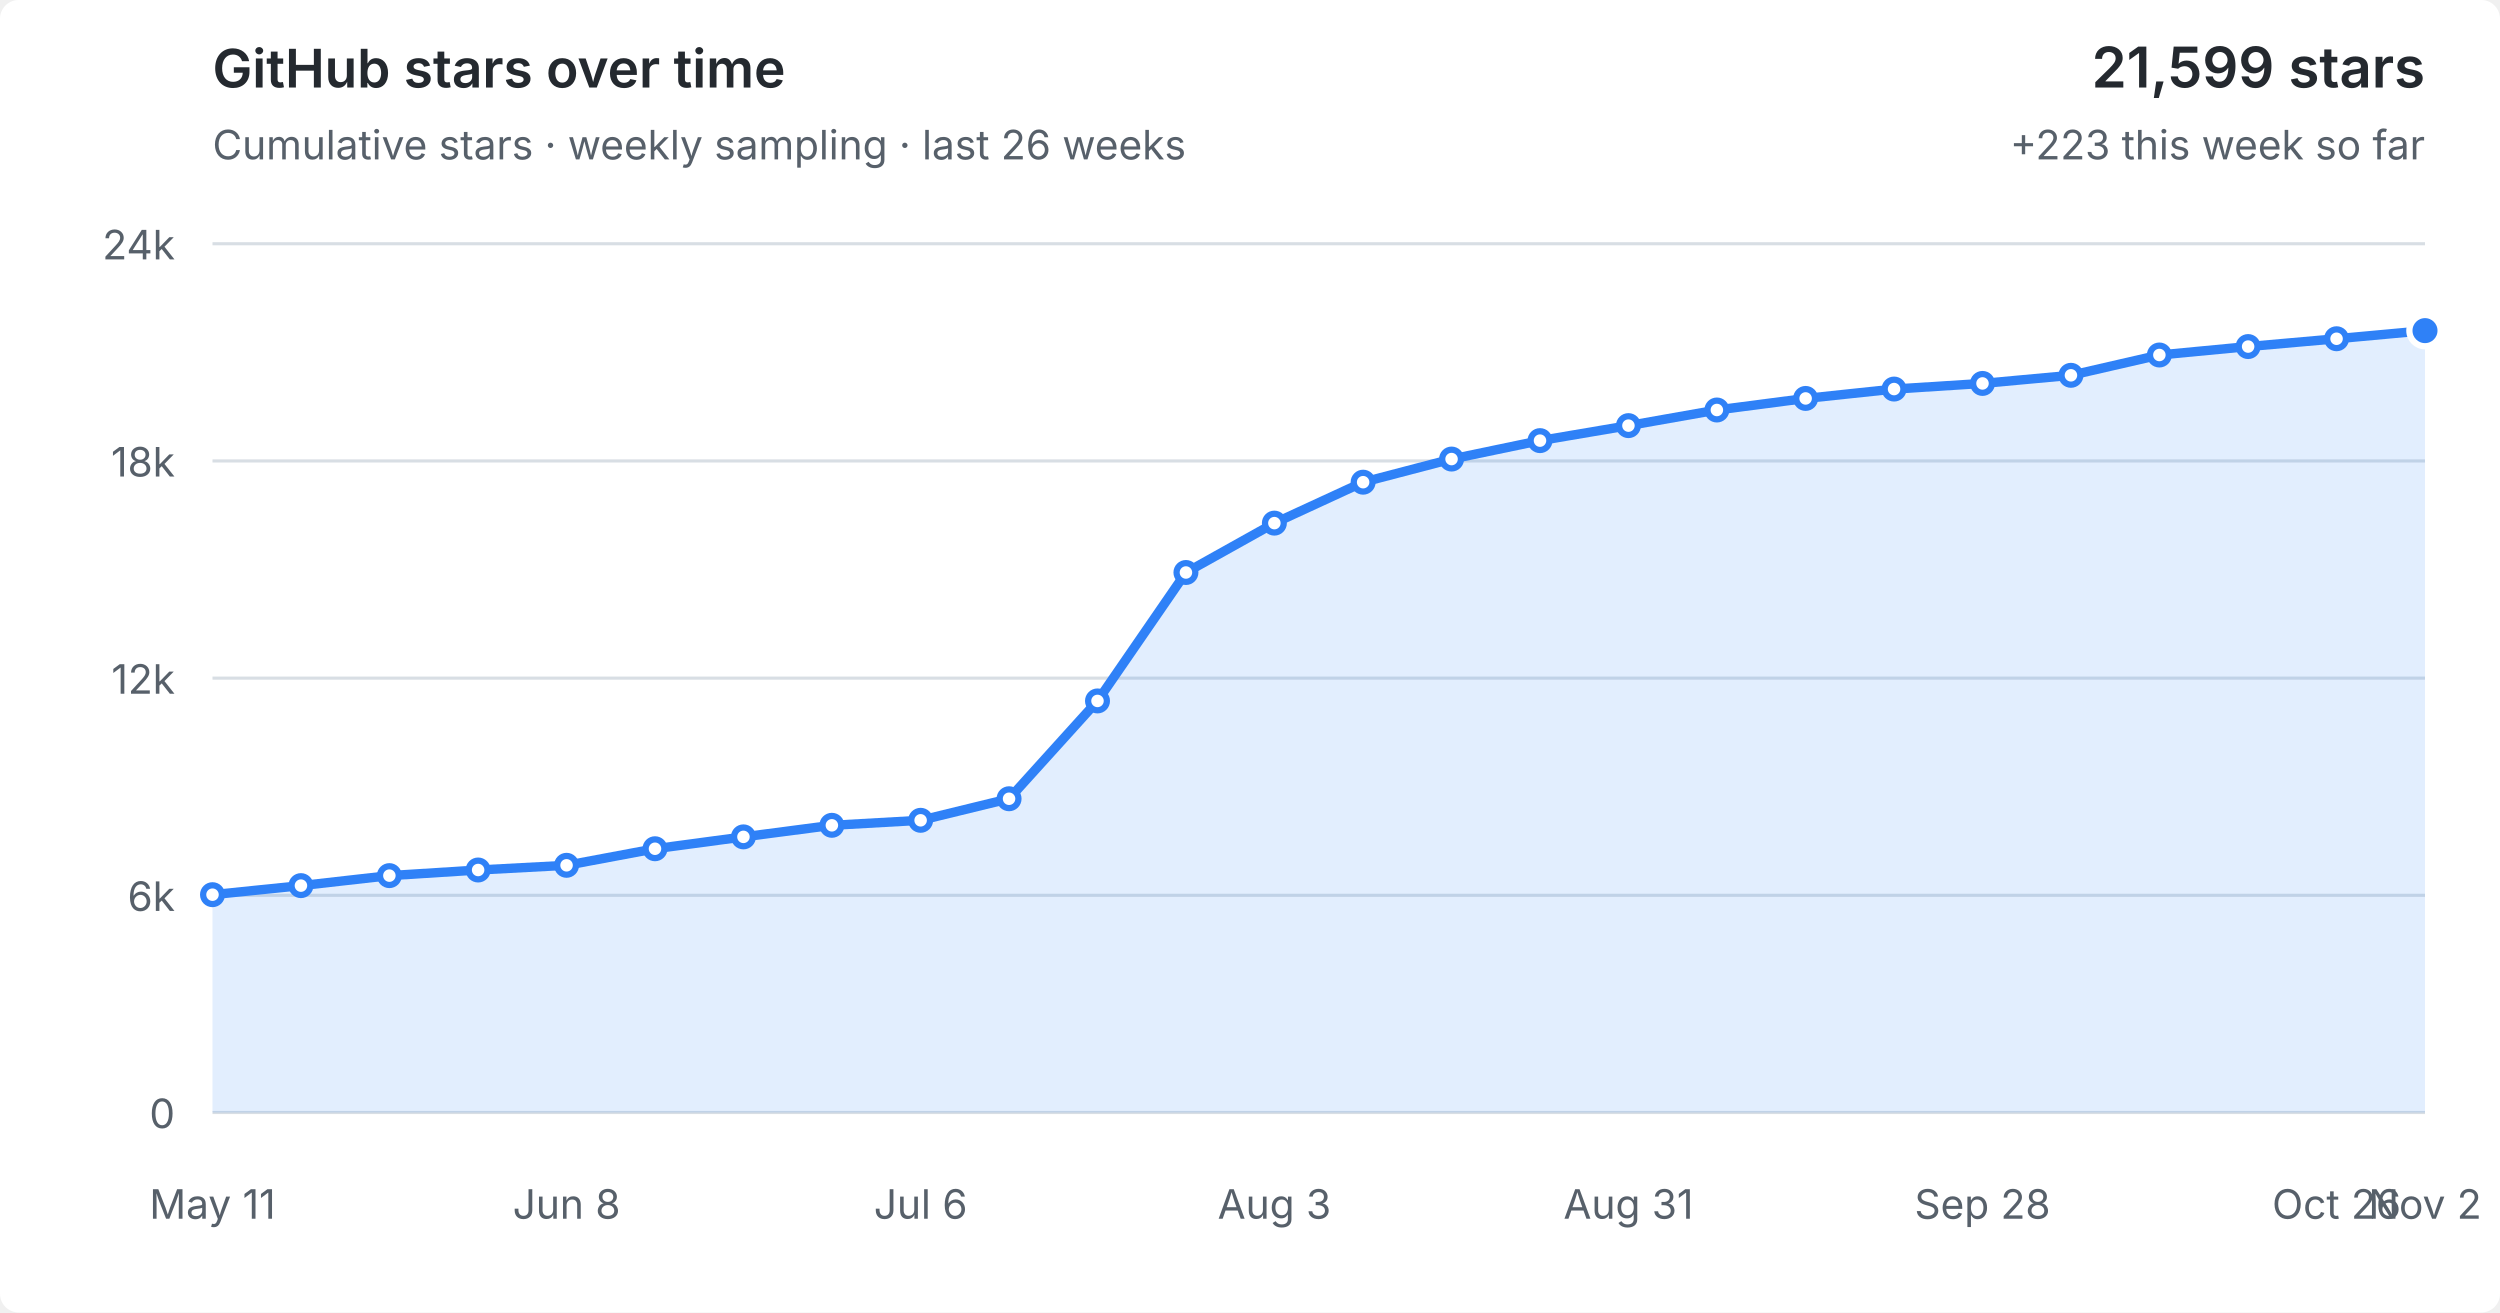
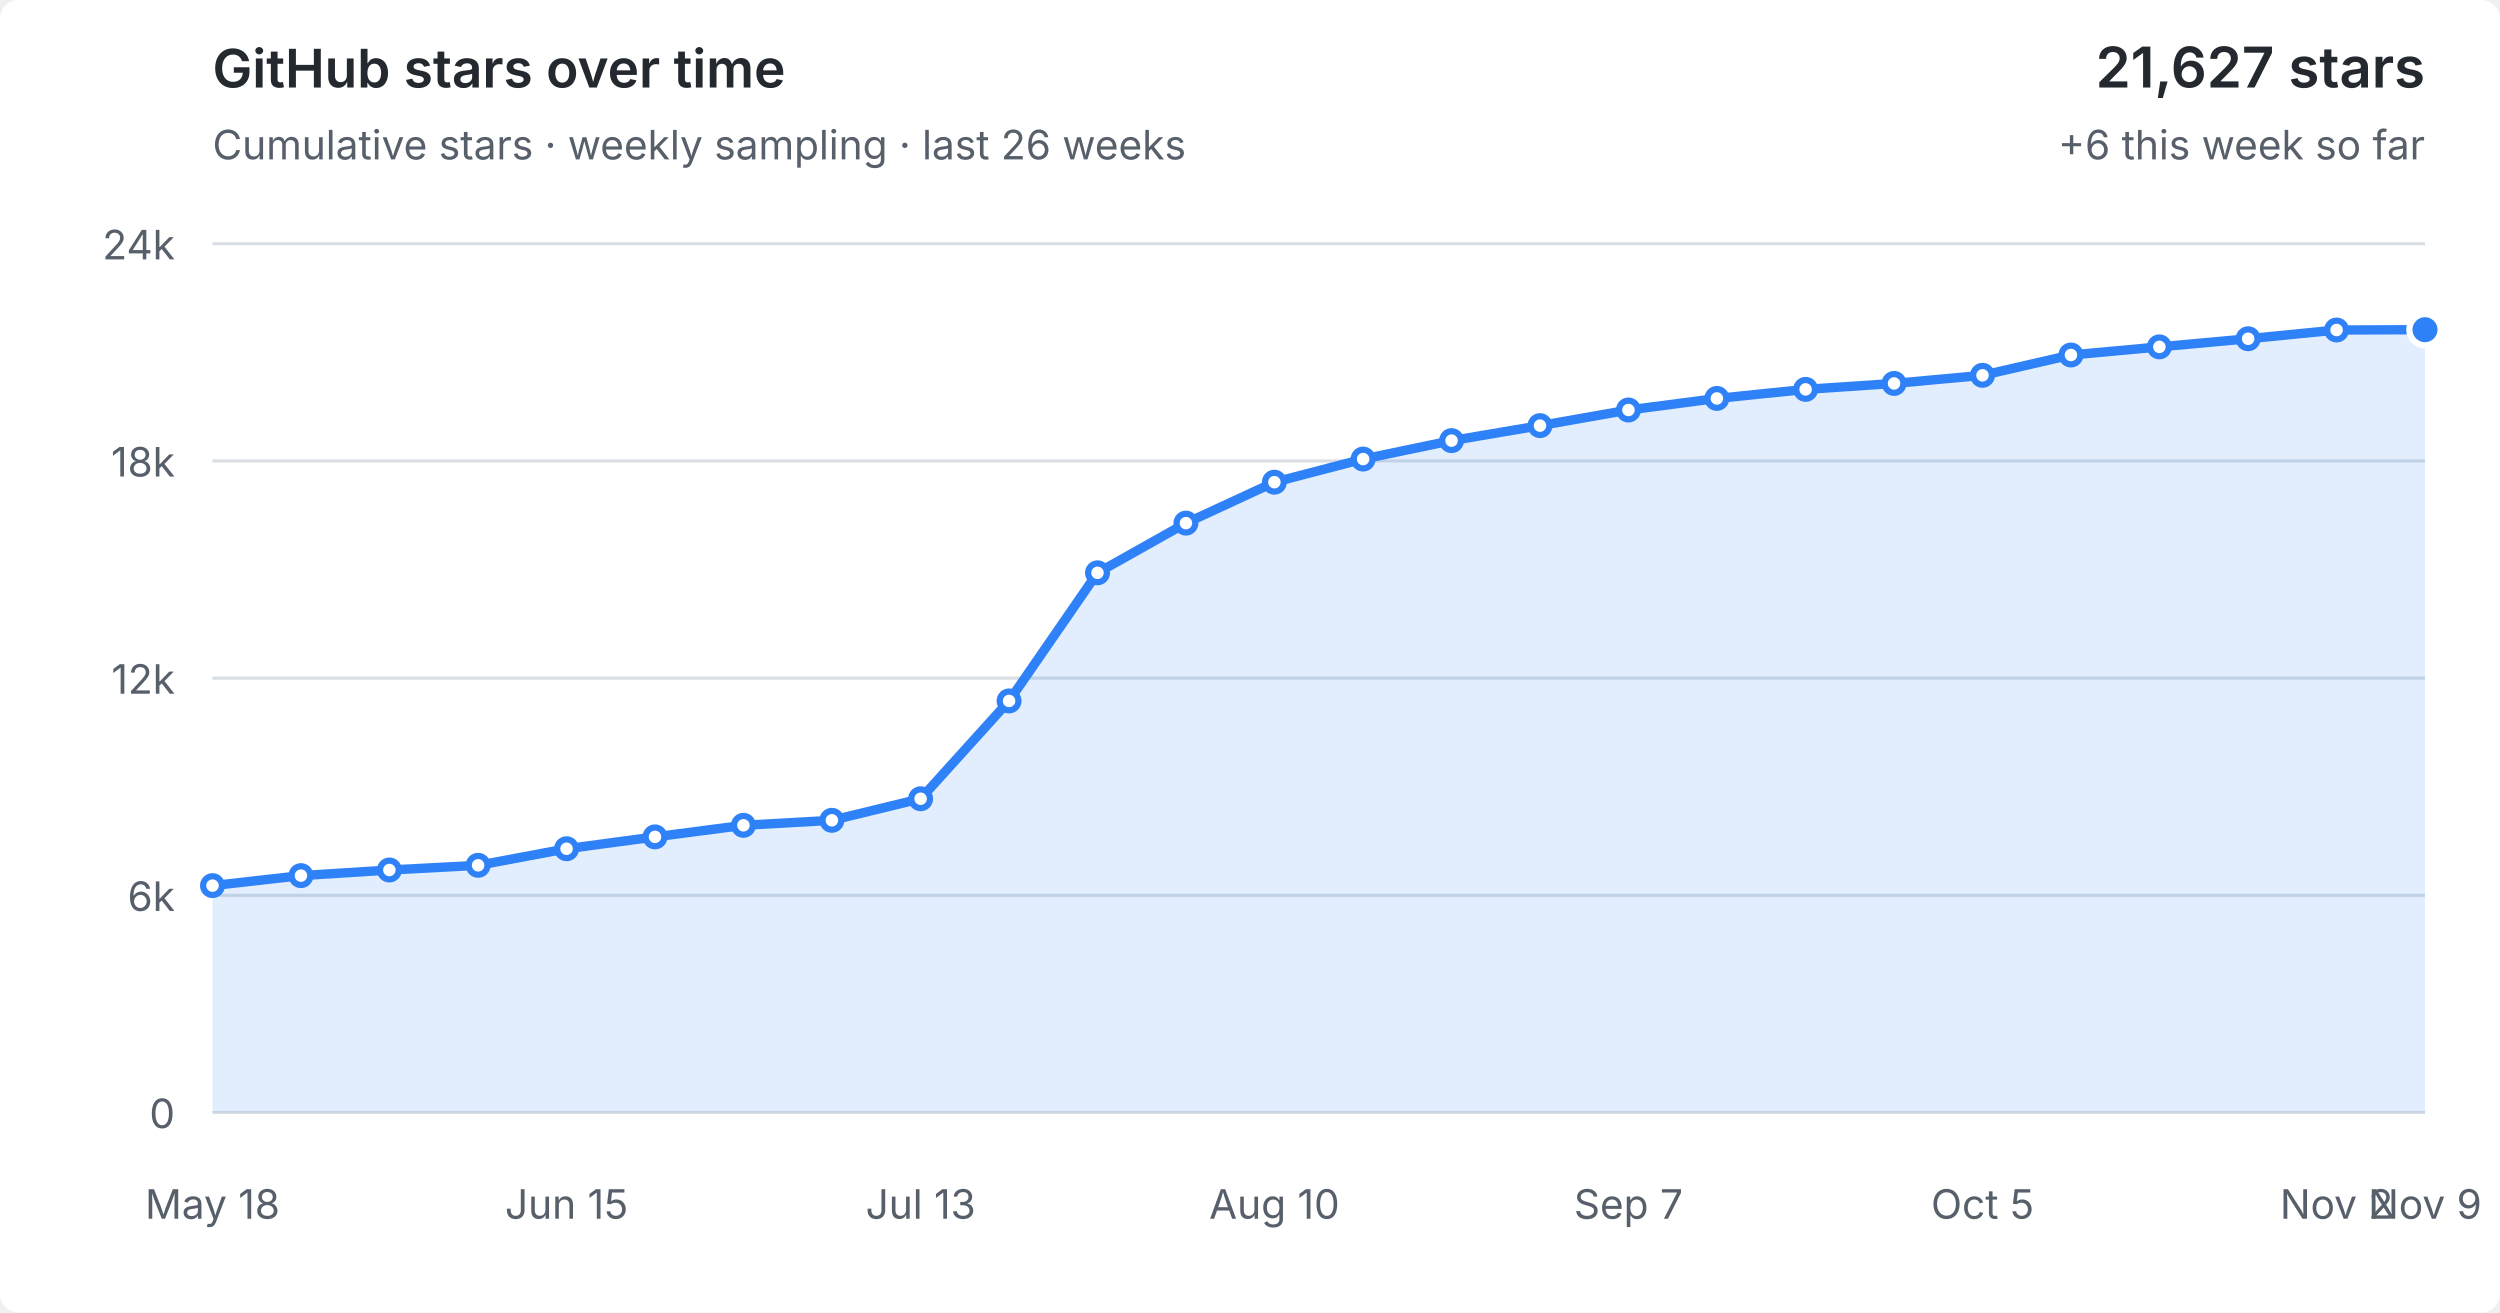
<svg xmlns="http://www.w3.org/2000/svg" viewBox="0 0 800 420" role="img" aria-labelledby="title desc">
  <style>
  :root { color-scheme: light dark; }
  .bg { fill: #fff; } text { fill: #57606a; font: 13px -apple-system,BlinkMacSystemFont,"Segoe UI",sans-serif; }
  .grid { stroke: #d8dee4; stroke-width: 1; }
  .area { fill: #2f81f7; fill-opacity: .14; } .line { fill: none; stroke: #2f81f7; stroke-width: 3; stroke-linejoin: round; stroke-linecap: round; }
  .point { fill: #fff; stroke: #2f81f7; stroke-width: 2; } .point.current { fill: #2f81f7; stroke: #fff; stroke-width: 2; }
  .heading { fill: #24292f; font-size: 17px; font-weight: 600; } .metric { fill: #24292f; font-size: 18px; font-weight: 600; }
  @media (prefers-color-scheme: dark) { .bg { fill: #0d1117; } text { fill: #8b949e; } .grid { stroke: #30363d; } .area { fill: #58a6ff; fill-opacity: .16; } .line { stroke: #58a6ff; } .point { fill: #0d1117; stroke: #58a6ff; } .point.current { fill: #58a6ff; stroke: #0d1117; } .heading,.metric { fill: #f0f6fc; } }
</style>
  <rect class="bg" width="100%" height="100%" rx="6" />
  <text class="heading" x="68" y="28">GitHub stars over time</text>
  <text x="68" y="51">Cumulative stars · weekly sampling · last 26 weeks</text>
-   <text class="metric" x="776" y="28" text-anchor="end">21,599 stars</text>
-   <text x="776" y="51" text-anchor="end">+223 this week so far</text>
+   <text class="metric" x="776" y="28" text-anchor="end">21,627 stars</text>
+   <text x="776" y="51" text-anchor="end">+6 this week so far</text>
  <line x1="68" y1="356.0" x2="776" y2="356.0" class="grid" />
  <text x="56" y="361.0" text-anchor="end">0</text>
  <line x1="68" y1="286.5" x2="776" y2="286.5" class="grid" />
  <text x="56" y="291.5" text-anchor="end">6k</text>
  <line x1="68" y1="217.0" x2="776" y2="217.0" class="grid" />
  <text x="56" y="222.0" text-anchor="end">12k</text>
  <line x1="68" y1="147.5" x2="776" y2="147.5" class="grid" />
  <text x="56" y="152.5" text-anchor="end">18k</text>
  <line x1="68" y1="78.0" x2="776" y2="78.0" class="grid" />
  <text x="56" y="83.0" text-anchor="end">24k</text>
-   <polygon class="area" points="68,356.0 68.0,286.3 96.3,283.4 124.6,280.2 153.0,278.4 181.3,276.9 209.6,271.6 237.9,267.8 266.2,264.1 294.6,262.5 322.9,255.6 351.2,224.3 379.5,183.2 407.8,167.4 436.2,154.3 464.5,146.9 492.8,141.0 521.1,136.2 549.4,131.2 577.8,127.5 606.1,124.5 634.4,122.7 662.7,120.1 691.0,113.6 719.4,110.9 747.7,108.4 776.0,105.8 776,356.0" />
-   <polyline class="line" points="68.0,286.3 96.3,283.4 124.6,280.2 153.0,278.4 181.3,276.9 209.6,271.6 237.9,267.8 266.2,264.1 294.6,262.5 322.9,255.6 351.2,224.3 379.5,183.2 407.8,167.4 436.2,154.3 464.5,146.9 492.8,141.0 521.1,136.2 549.4,131.2 577.8,127.5 606.1,124.5 634.4,122.7 662.7,120.1 691.0,113.6 719.4,110.9 747.7,108.4 776.0,105.8" />
-   <circle class="point" cx="68.0" cy="286.3" r="3" />
-   <circle class="point" cx="96.3" cy="283.4" r="3" />
-   <circle class="point" cx="124.6" cy="280.2" r="3" />
-   <circle class="point" cx="153.0" cy="278.4" r="3" />
-   <circle class="point" cx="181.3" cy="276.9" r="3" />
-   <circle class="point" cx="209.6" cy="271.6" r="3" />
-   <circle class="point" cx="237.9" cy="267.8" r="3" />
-   <circle class="point" cx="266.2" cy="264.1" r="3" />
-   <circle class="point" cx="294.6" cy="262.5" r="3" />
-   <circle class="point" cx="322.9" cy="255.6" r="3" />
-   <circle class="point" cx="351.2" cy="224.3" r="3" />
-   <circle class="point" cx="379.5" cy="183.2" r="3" />
-   <circle class="point" cx="407.8" cy="167.4" r="3" />
-   <circle class="point" cx="436.2" cy="154.3" r="3" />
-   <circle class="point" cx="464.5" cy="146.9" r="3" />
-   <circle class="point" cx="492.8" cy="141.0" r="3" />
-   <circle class="point" cx="521.1" cy="136.2" r="3" />
-   <circle class="point" cx="549.4" cy="131.2" r="3" />
-   <circle class="point" cx="577.8" cy="127.5" r="3" />
-   <circle class="point" cx="606.1" cy="124.5" r="3" />
-   <circle class="point" cx="634.4" cy="122.7" r="3" />
-   <circle class="point" cx="662.7" cy="120.1" r="3" />
-   <circle class="point" cx="691.0" cy="113.6" r="3" />
-   <circle class="point" cx="719.4" cy="110.9" r="3" />
-   <circle class="point" cx="747.7" cy="108.4" r="3" />
-   <circle class="point current" cx="776.0" cy="105.8" r="5" />
-   <text x="68.0" y="390" text-anchor="middle">May 11</text>
-   <text x="181.3" y="390" text-anchor="middle">Jun 8</text>
-   <text x="294.6" y="390" text-anchor="middle">Jul 6</text>
-   <text x="407.8" y="390" text-anchor="middle">Aug 3</text>
-   <text x="521.1" y="390" text-anchor="middle">Aug 31</text>
-   <text x="634.4" y="390" text-anchor="middle">Sep 28</text>
-   <text x="747.7" y="390" text-anchor="middle">Oct 26</text>
-   <text x="776.0" y="390" text-anchor="middle">Nov 2</text>
+   <polygon class="area" points="68,356.0 68.0,283.4 96.3,280.2 124.6,278.4 153.0,276.9 181.3,271.6 209.6,267.8 237.9,264.1 266.2,262.5 294.6,255.6 322.9,224.3 351.2,183.3 379.5,167.4 407.8,154.3 436.2,146.9 464.5,141.0 492.8,136.2 521.1,131.2 549.4,127.5 577.8,124.6 606.1,122.7 634.4,120.1 662.7,113.6 691.0,111.0 719.4,108.4 747.7,105.6 776.0,105.5 776,356.0" />
+   <polyline class="line" points="68.0,283.4 96.3,280.2 124.6,278.4 153.0,276.9 181.3,271.6 209.6,267.8 237.9,264.1 266.2,262.5 294.6,255.6 322.9,224.3 351.2,183.3 379.5,167.4 407.8,154.3 436.2,146.9 464.5,141.0 492.8,136.2 521.1,131.2 549.4,127.5 577.8,124.6 606.1,122.7 634.4,120.1 662.7,113.6 691.0,111.0 719.4,108.4 747.7,105.6 776.0,105.5" />
+   <circle class="point" cx="68.0" cy="283.4" r="3" />
+   <circle class="point" cx="96.3" cy="280.2" r="3" />
+   <circle class="point" cx="124.6" cy="278.4" r="3" />
+   <circle class="point" cx="153.0" cy="276.9" r="3" />
+   <circle class="point" cx="181.3" cy="271.6" r="3" />
+   <circle class="point" cx="209.6" cy="267.8" r="3" />
+   <circle class="point" cx="237.9" cy="264.1" r="3" />
+   <circle class="point" cx="266.2" cy="262.5" r="3" />
+   <circle class="point" cx="294.6" cy="255.6" r="3" />
+   <circle class="point" cx="322.9" cy="224.3" r="3" />
+   <circle class="point" cx="351.2" cy="183.3" r="3" />
+   <circle class="point" cx="379.5" cy="167.4" r="3" />
+   <circle class="point" cx="407.8" cy="154.3" r="3" />
+   <circle class="point" cx="436.2" cy="146.9" r="3" />
+   <circle class="point" cx="464.5" cy="141.0" r="3" />
+   <circle class="point" cx="492.8" cy="136.2" r="3" />
+   <circle class="point" cx="521.1" cy="131.2" r="3" />
+   <circle class="point" cx="549.4" cy="127.5" r="3" />
+   <circle class="point" cx="577.8" cy="124.6" r="3" />
+   <circle class="point" cx="606.1" cy="122.7" r="3" />
+   <circle class="point" cx="634.4" cy="120.1" r="3" />
+   <circle class="point" cx="662.7" cy="113.6" r="3" />
+   <circle class="point" cx="691.0" cy="111.0" r="3" />
+   <circle class="point" cx="719.4" cy="108.4" r="3" />
+   <circle class="point" cx="747.7" cy="105.6" r="3" />
+   <circle class="point current" cx="776.0" cy="105.5" r="5" />
+   <text x="68.0" y="390" text-anchor="middle">May 18</text>
+   <text x="181.3" y="390" text-anchor="middle">Jun 15</text>
+   <text x="294.6" y="390" text-anchor="middle">Jul 13</text>
+   <text x="407.8" y="390" text-anchor="middle">Aug 10</text>
+   <text x="521.1" y="390" text-anchor="middle">Sep 7</text>
+   <text x="634.4" y="390" text-anchor="middle">Oct 5</text>
+   <text x="747.7" y="390" text-anchor="middle">Nov 2</text>
+   <text x="776.0" y="390" text-anchor="middle">Nov 9</text>
</svg>
